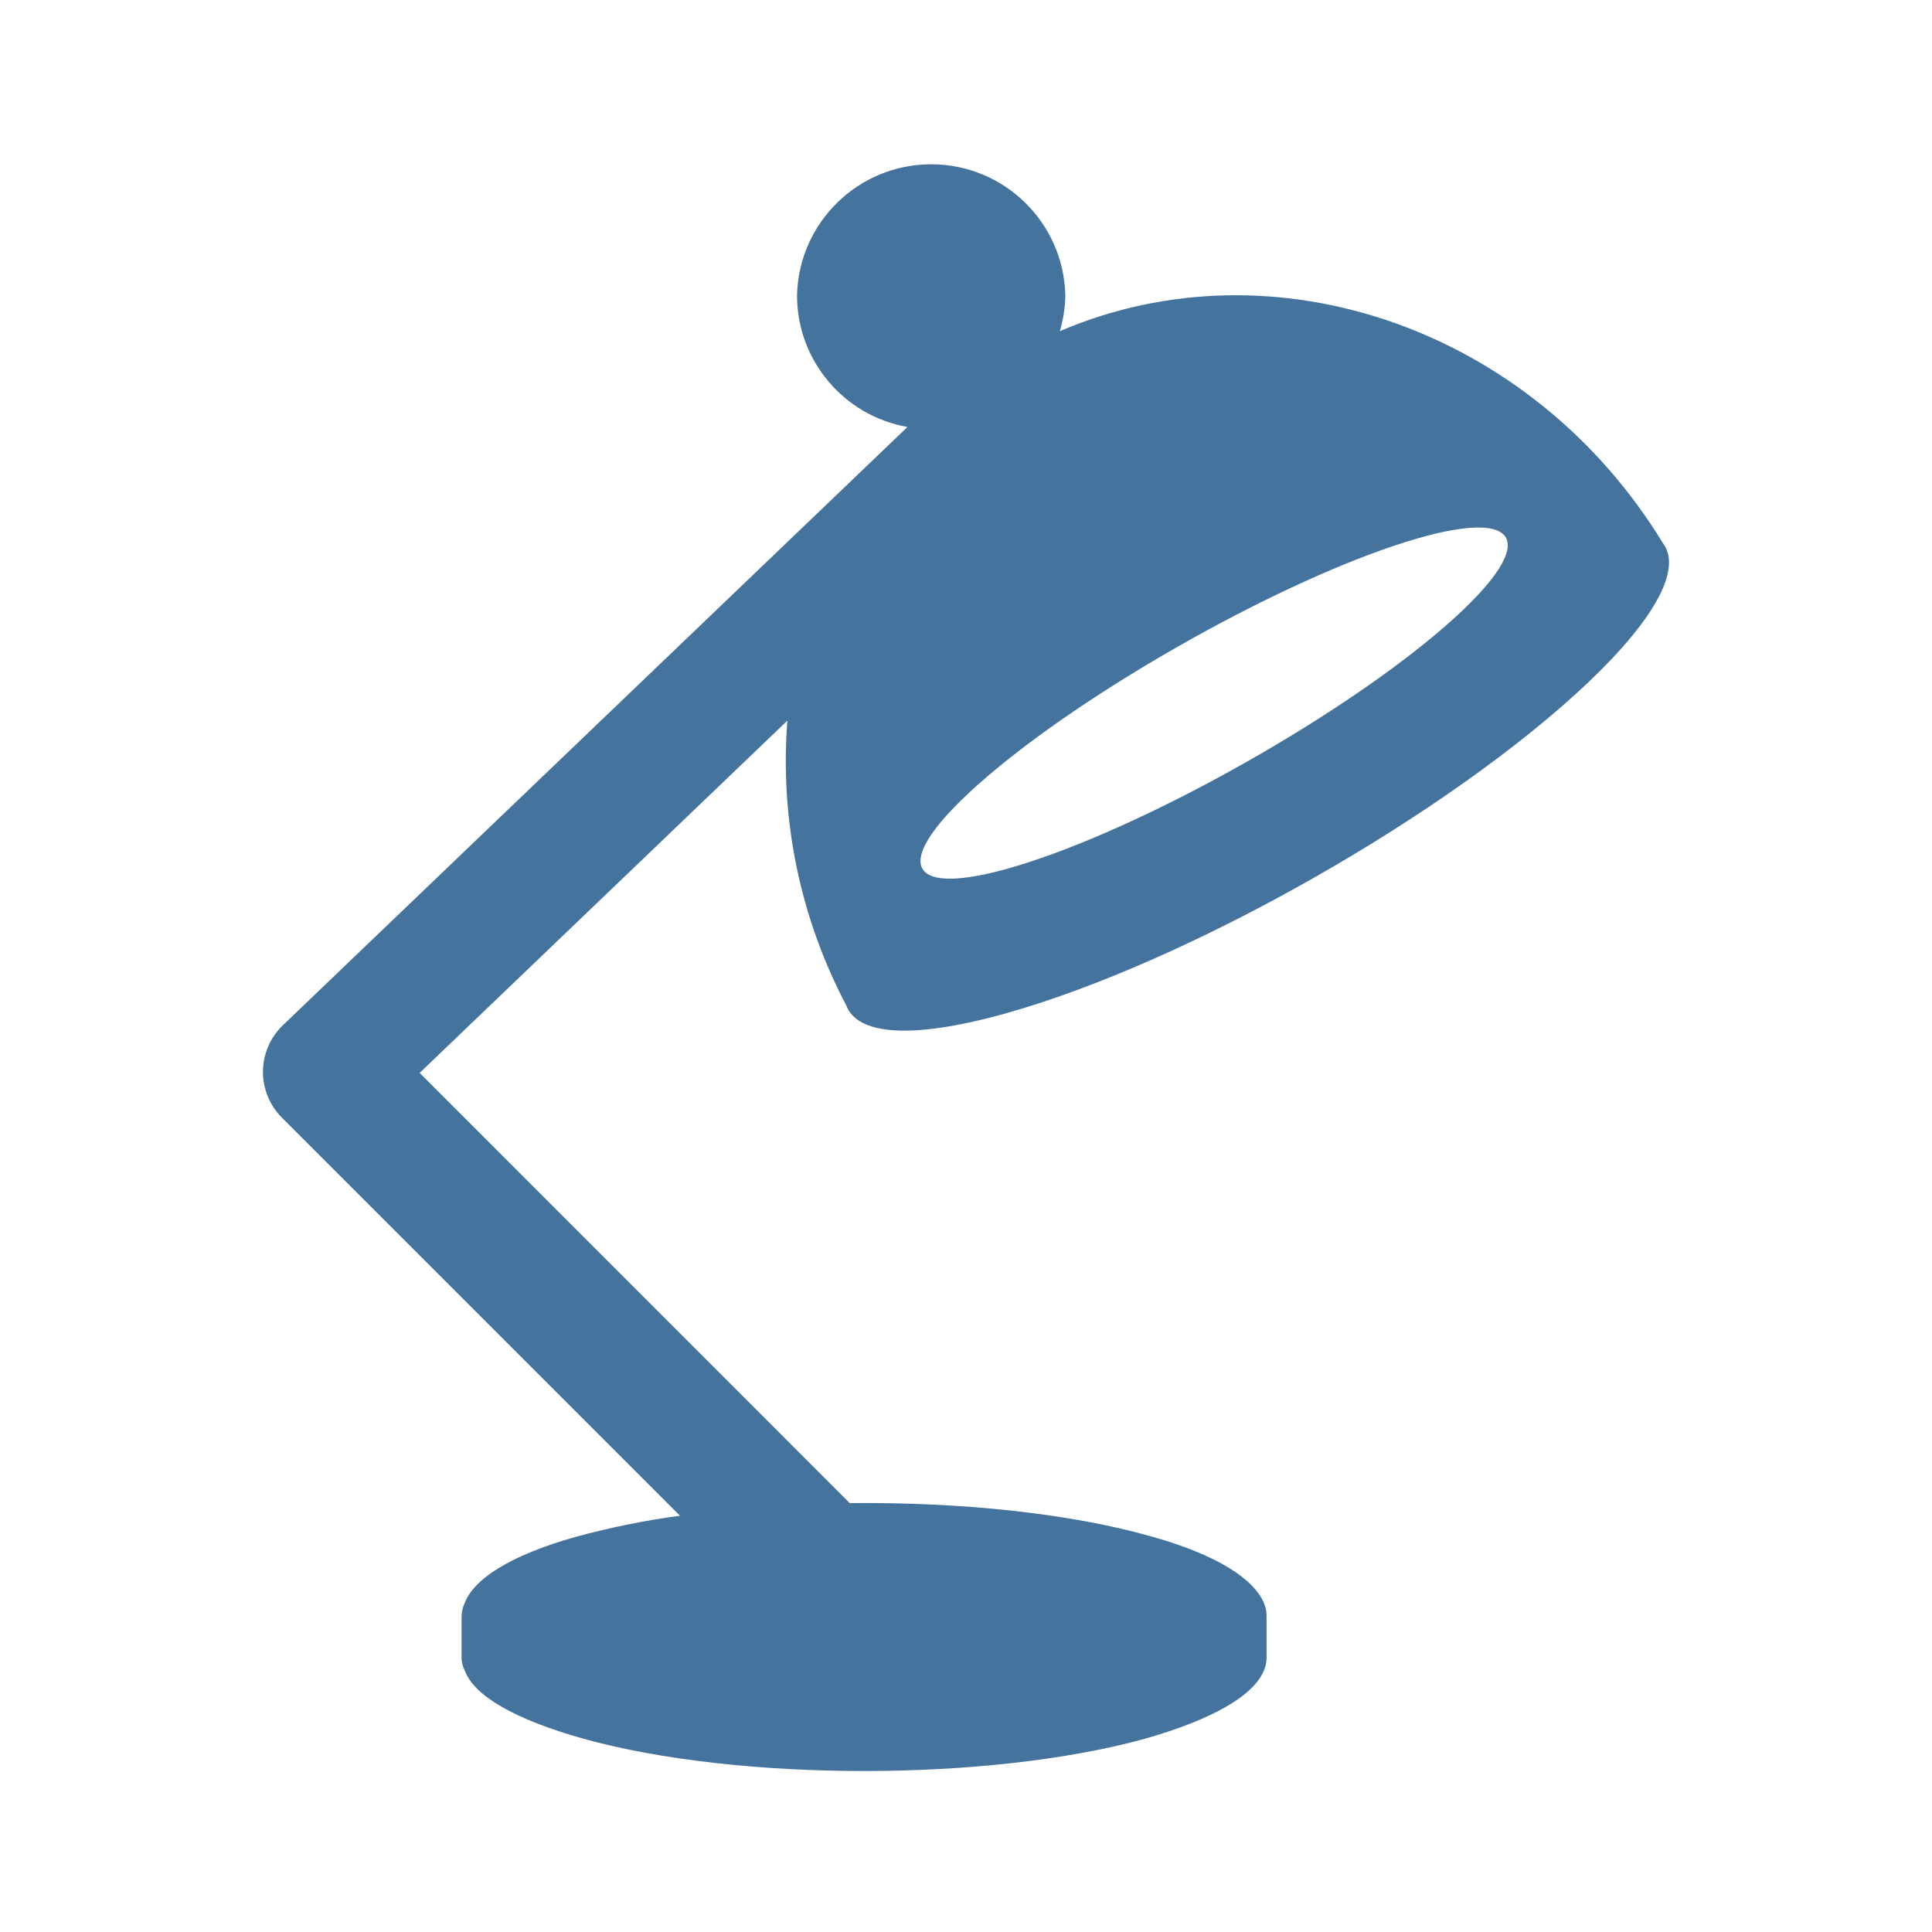
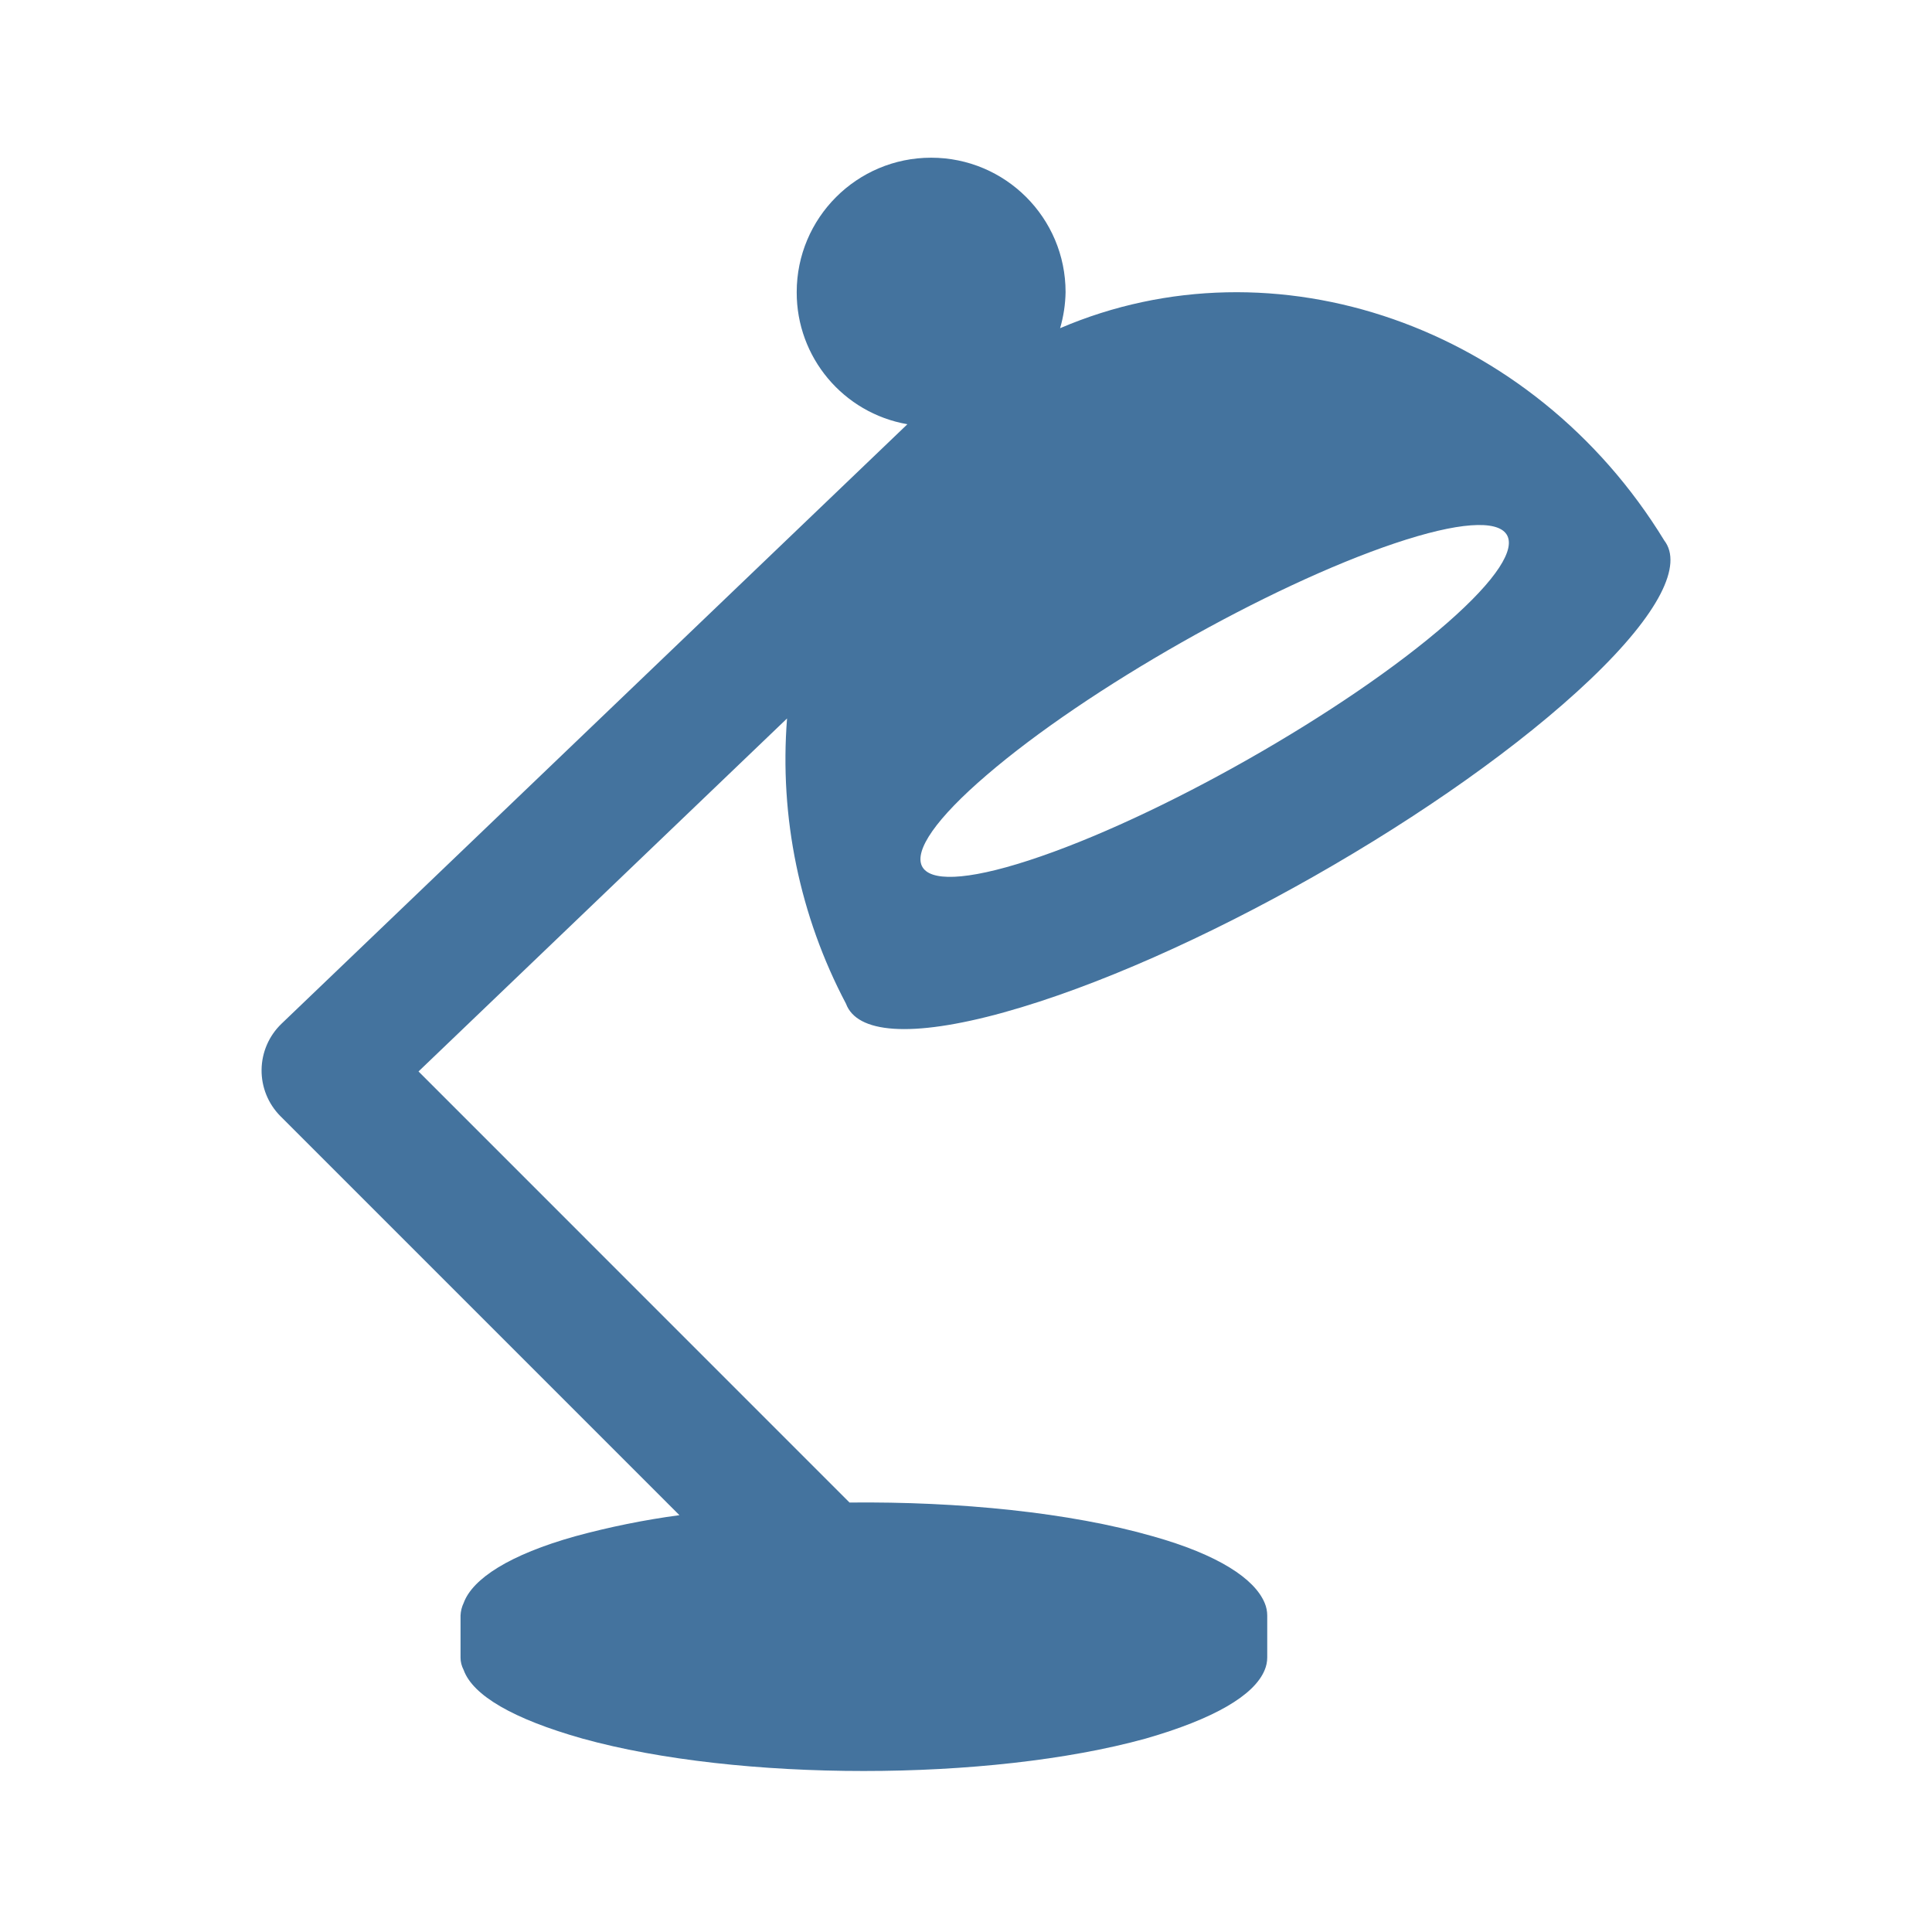
<svg xmlns="http://www.w3.org/2000/svg" viewBox="0 0 24 24">
-   <path fill="#44739e" d="M17.316 6.78c1.584-.532 1.89-.098.649.988-1.258 1.1-3.597 2.427-5.189 2.944-1.569.51-1.786.026-.52-1.059 1.249-1.072 3.5-2.349 5.06-2.873m-4.846 5.815c2.281-.632 5.552-2.493 7.269-4.127.865-.825 1.148-1.423.917-1.723-1.631-2.67-4.835-3.77-7.49-2.631a1.7 1.7 0 0 0 .068-.447 1.667 1.667 0 0 0-3.333 0 1.66 1.66 0 0 0 1.372 1.637l-7.76 7.433a.803.803 0 0 0-.013 1.145l4.947 4.947a10 10 0 0 0-1.291.261c-.813.228-1.273.525-1.384.826a.4.4 0 0 0-.038.156v.521q-.001.078.038.156c.114.313.609.606 1.475.85 1.93.535 5.037.535 6.977 0 .852-.244 1.35-.537 1.478-.85a.4.4 0 0 0 .032-.156v-.521a.4.4 0 0 0-.032-.156c-.125-.301-.578-.598-1.387-.826-1.029-.295-2.4-.432-3.759-.418l-5.343-5.344 4.568-4.376a6.5 6.5 0 0 0 .731 3.536c.134.363.793.43 1.959.107" />
+   <path fill="#44739e" d="M17.327 6.749c1.587-.533 1.894-.098.65.99-1.26 1.102-3.604 2.432-5.199 2.95-1.572.511-1.79.026-.521-1.061 1.251-1.075 3.507-2.354 5.07-2.879m-4.856 5.827c2.286-.634 5.563-2.498 7.284-4.136.867-.826 1.15-1.426.919-1.726-1.635-2.676-4.845-3.778-7.505-2.637a1.7 1.7 0 0 0 .068-.448 1.67 1.67 0 0 0-3.34 0 1.66 1.66 0 0 0 1.375 1.641l-7.776 7.448a.805.805 0 0 0-.013 1.147l4.957 4.957a10 10 0 0 0-1.294.262c-.814.228-1.275.526-1.386.828a.4.4 0 0 0-.039.156v.522q-.001.078.039.156c.114.314.61.607 1.478.852 1.933.536 5.047.536 6.991 0 .853-.245 1.352-.538 1.481-.852a.4.4 0 0 0 .032-.156v-.522a.4.4 0 0 0-.032-.156c-.126-.302-.579-.6-1.39-.828-1.031-.296-2.405-.433-3.767-.419L5.199 13.31l4.578-4.385a6.5 6.5 0 0 0 .732 3.543c.134.364.795.431 1.963.108" />
</svg>
